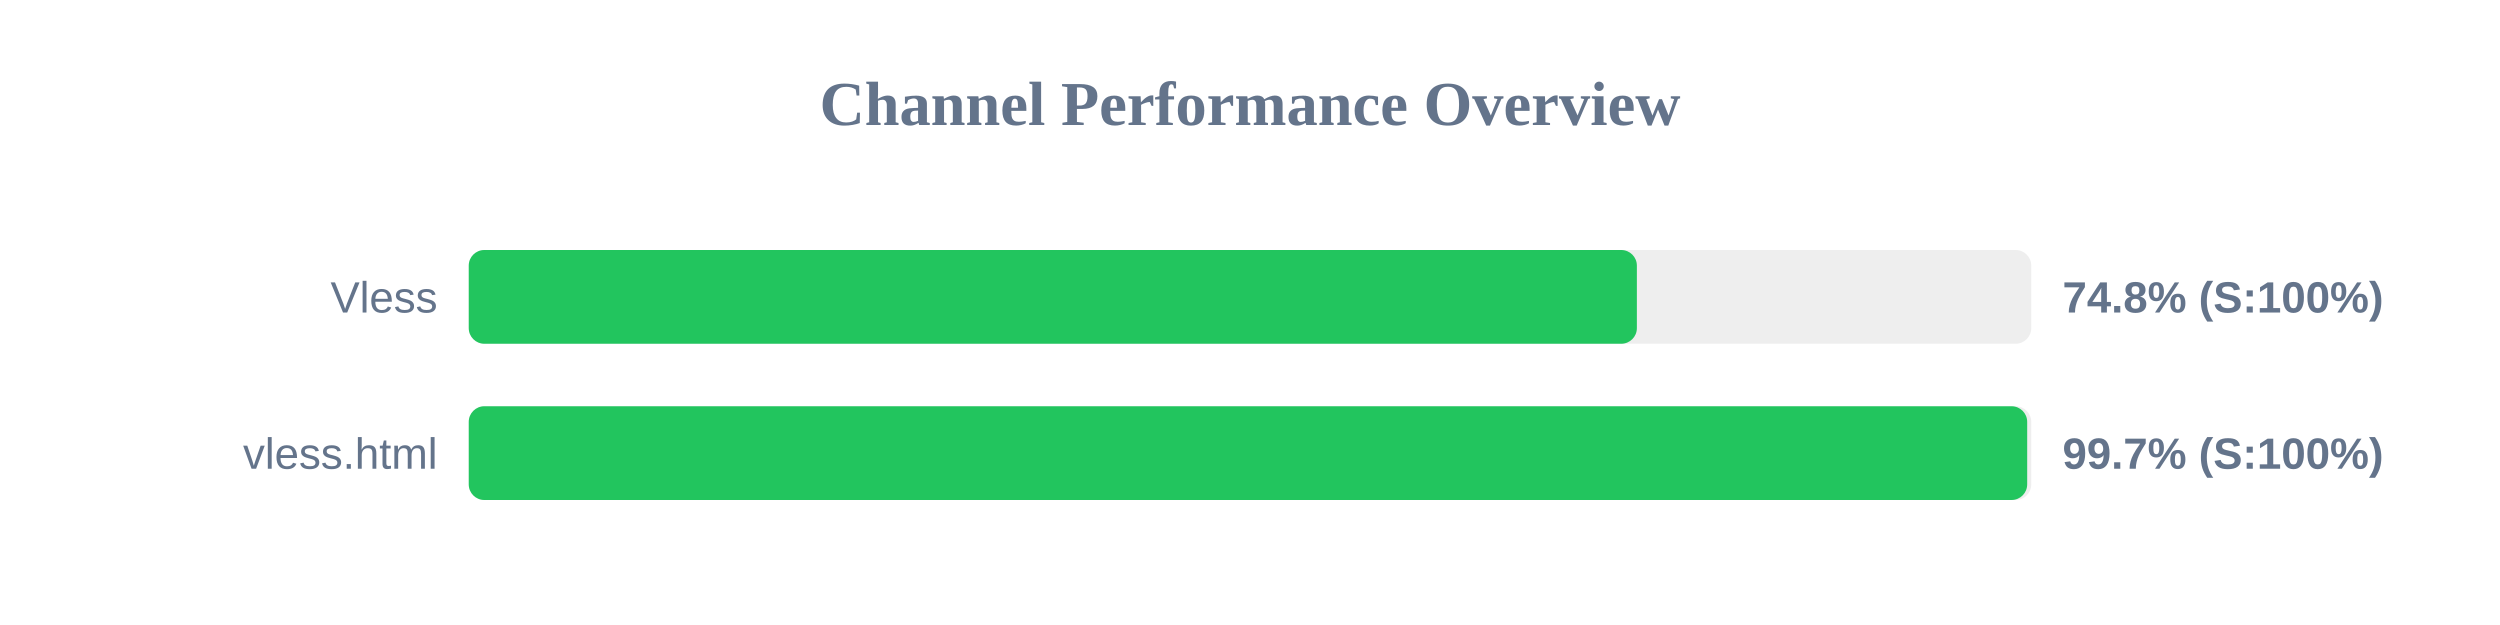
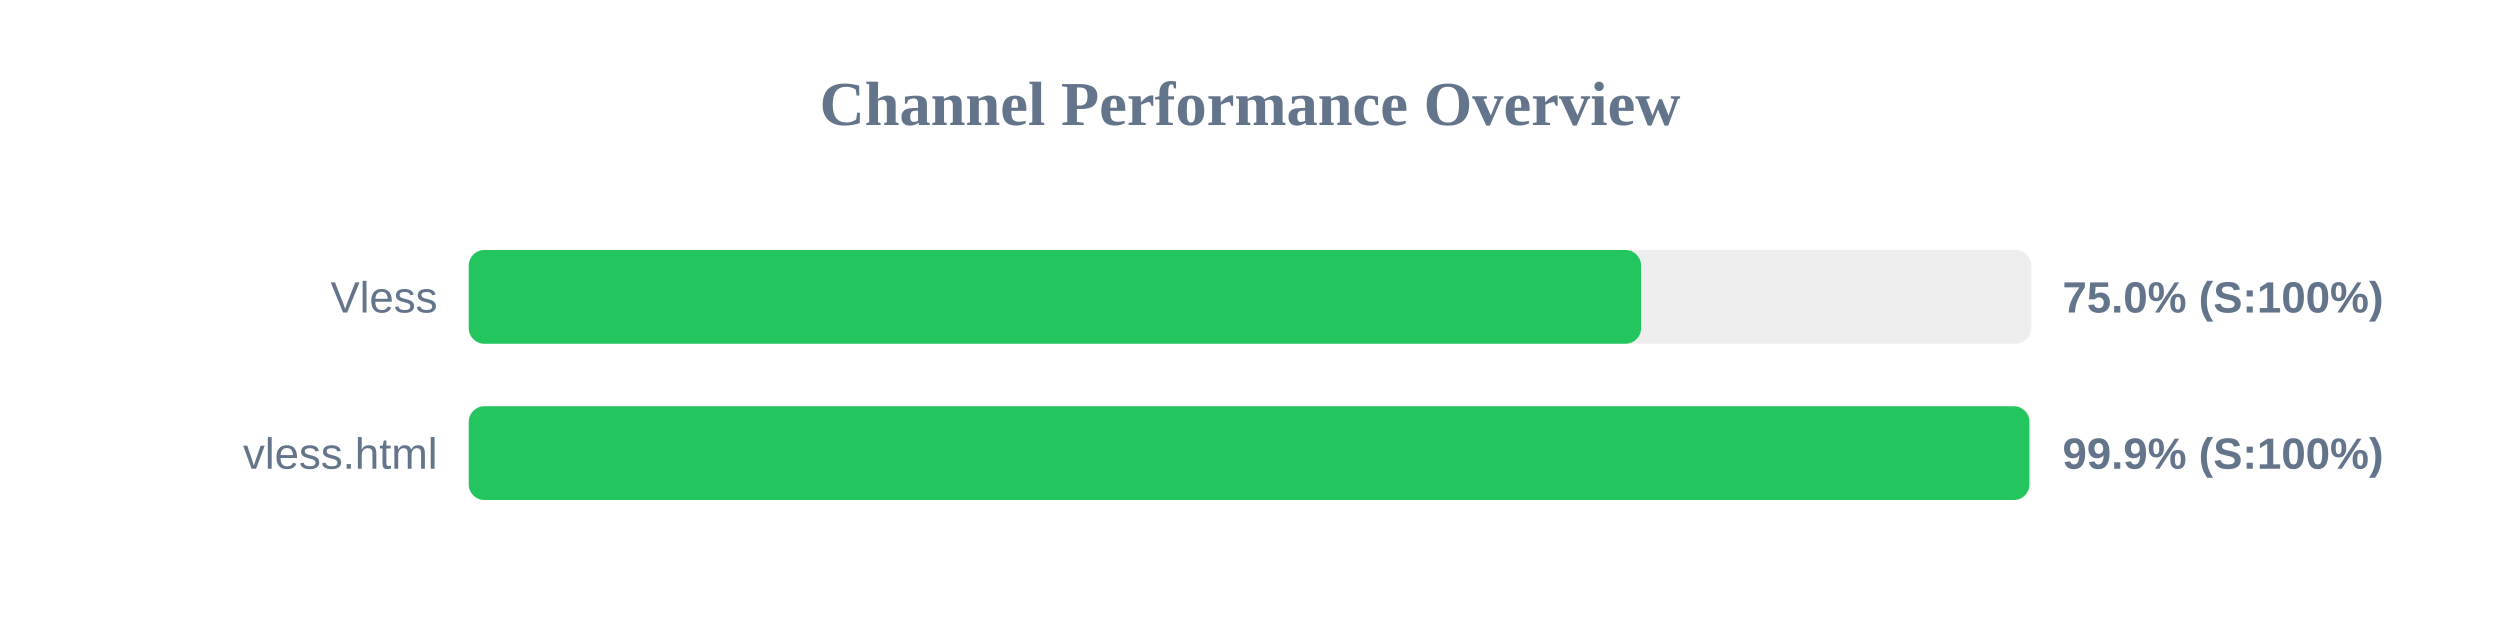
<svg xmlns="http://www.w3.org/2000/svg" width="800" height="200" version="1.1">
  <style>
        .row { font: 14px Arial; fill: #64748b; }
        .score { font: bold 14px Arial; fill: #64748b; }
    </style>
  <text x="400" y="40" text-anchor="middle" font-size="20px" font-weight="bold" fill="#64748b">Channel Performance Overview</text>
  <rect x="150" y="80" width="500" height="30" fill="#eee" rx="5" />
-   <rect x="150" y="80" width="373.8" height="30" fill="#22c55e" rx="5" />
+   <rect x="150" y="80" width="375.15" height="30" fill="#22c55e" rx="5" />
  <text x="140" y="100" text-anchor="end" class="row">Vless</text>
-   <text x="660" y="100" text-anchor="start" class="score">74.8% (S:100%)</text>
+   <text x="660" y="100" text-anchor="start" class="score">75.0% (S:100%)</text>
  <rect x="150" y="130" width="500" height="30" fill="#eee" rx="5" />
-   <rect x="150" y="130" width="498.7" height="30" fill="#22c55e" rx="5" />
+   <rect x="150" y="130" width="499.4" height="30" fill="#22c55e" rx="5" />
  <text x="140" y="150" text-anchor="end" class="row">vless.html</text>
-   <text x="660" y="150" text-anchor="start" class="score">99.7% (S:100%)</text>
+   <text x="660" y="150" text-anchor="start" class="score">99.9% (S:100%)</text>
</svg>
